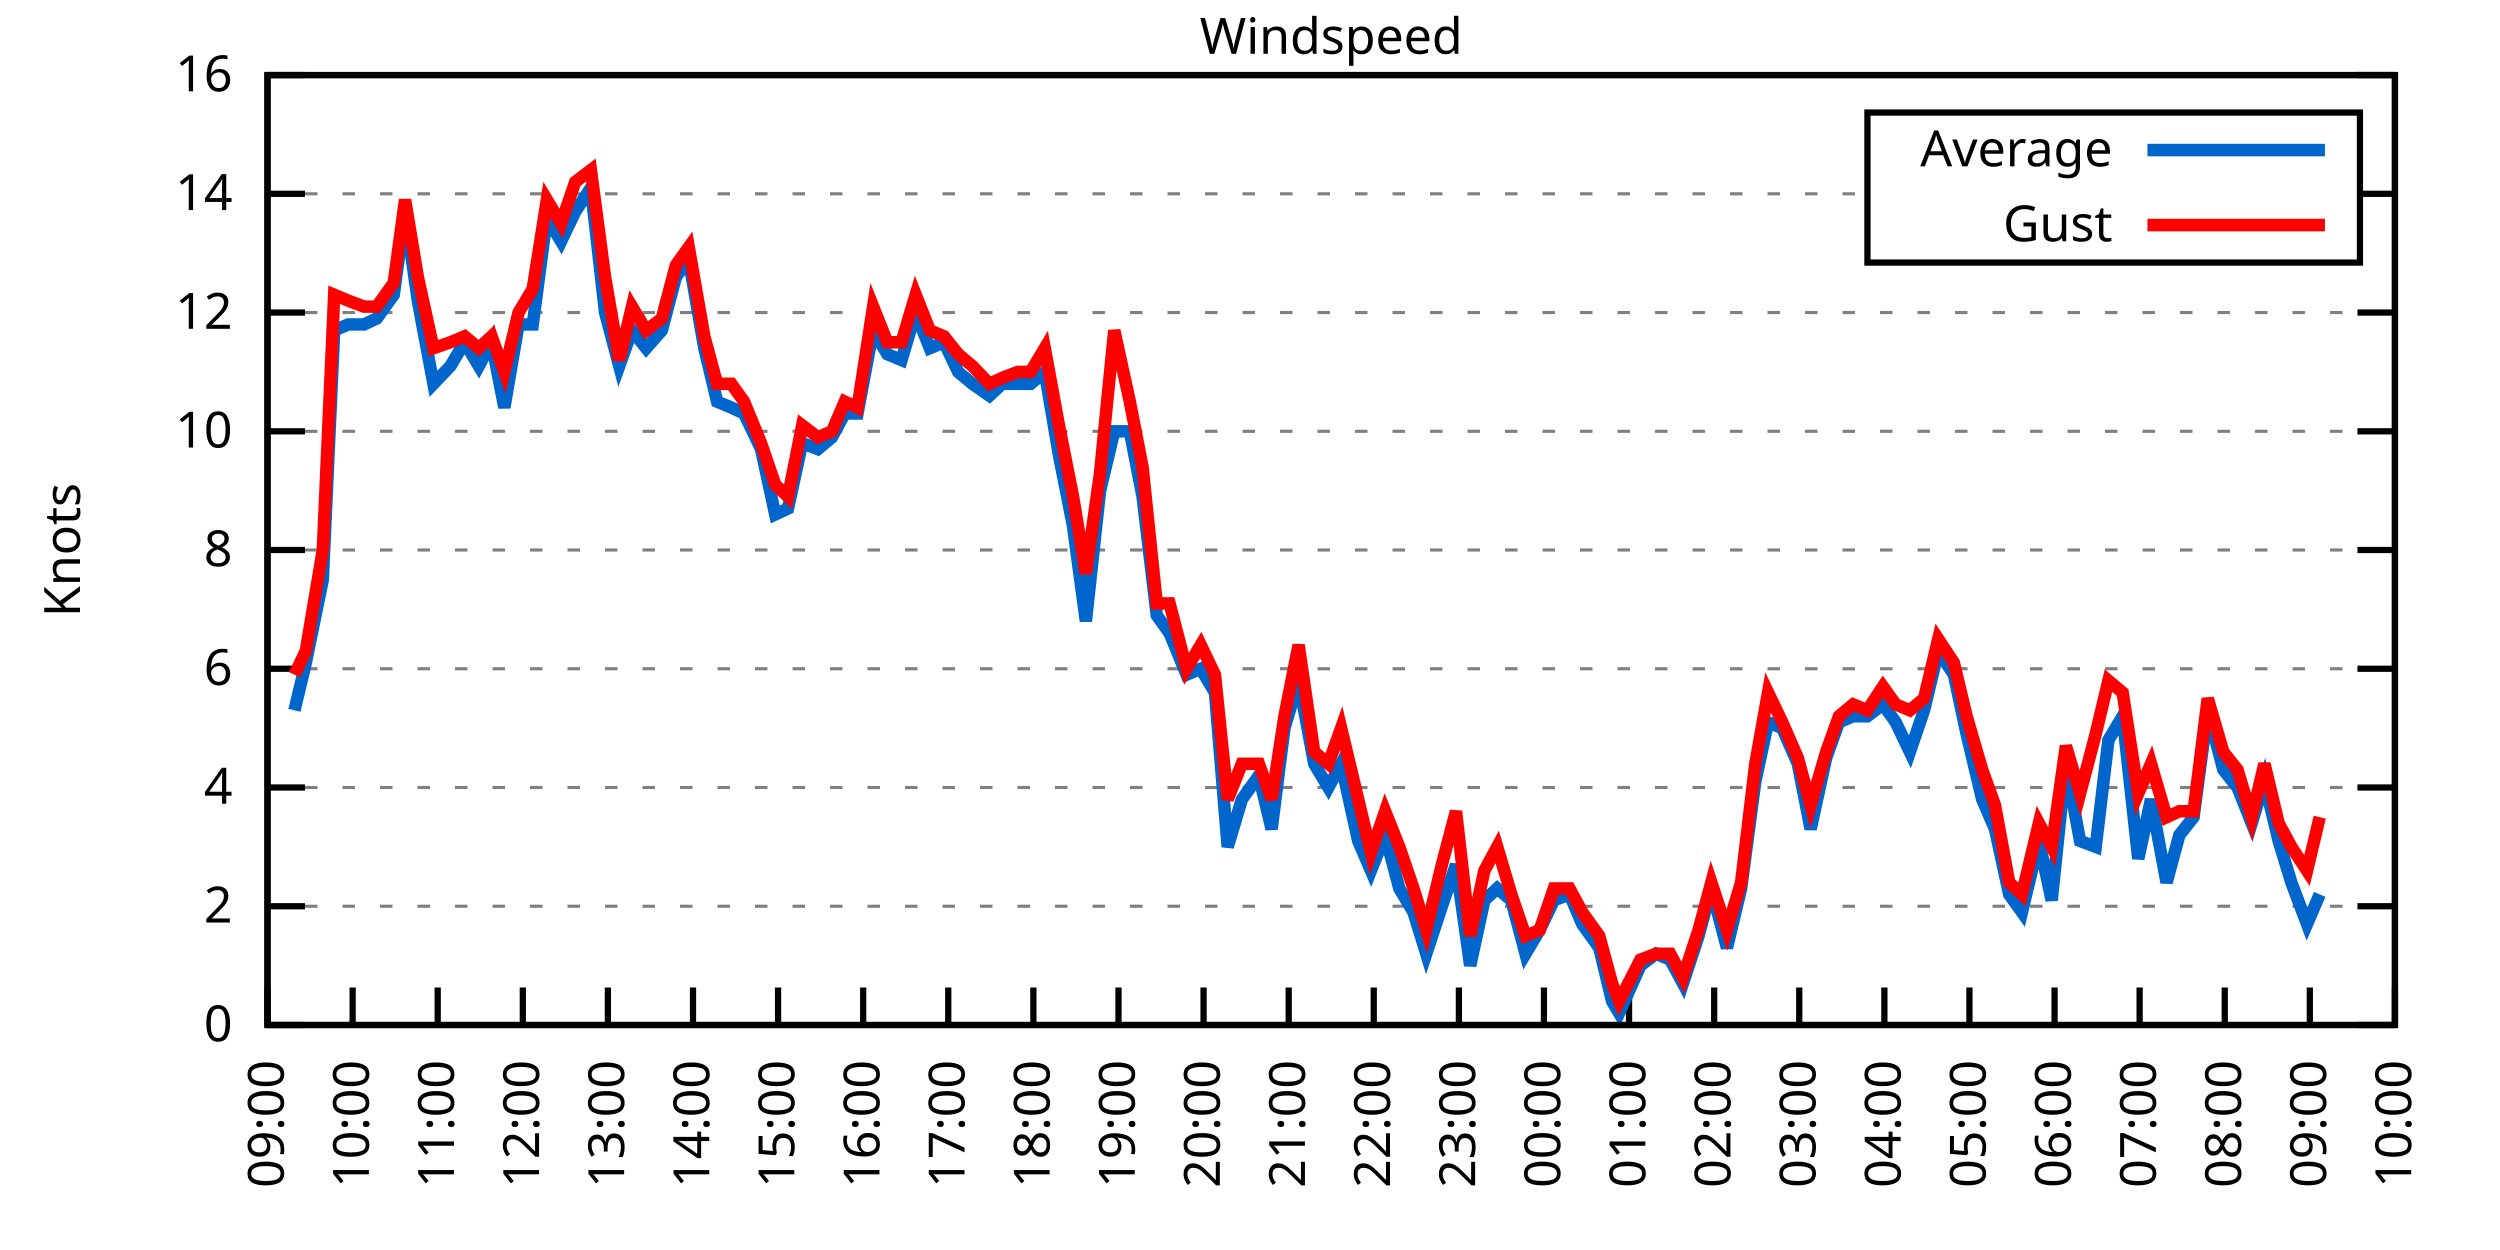
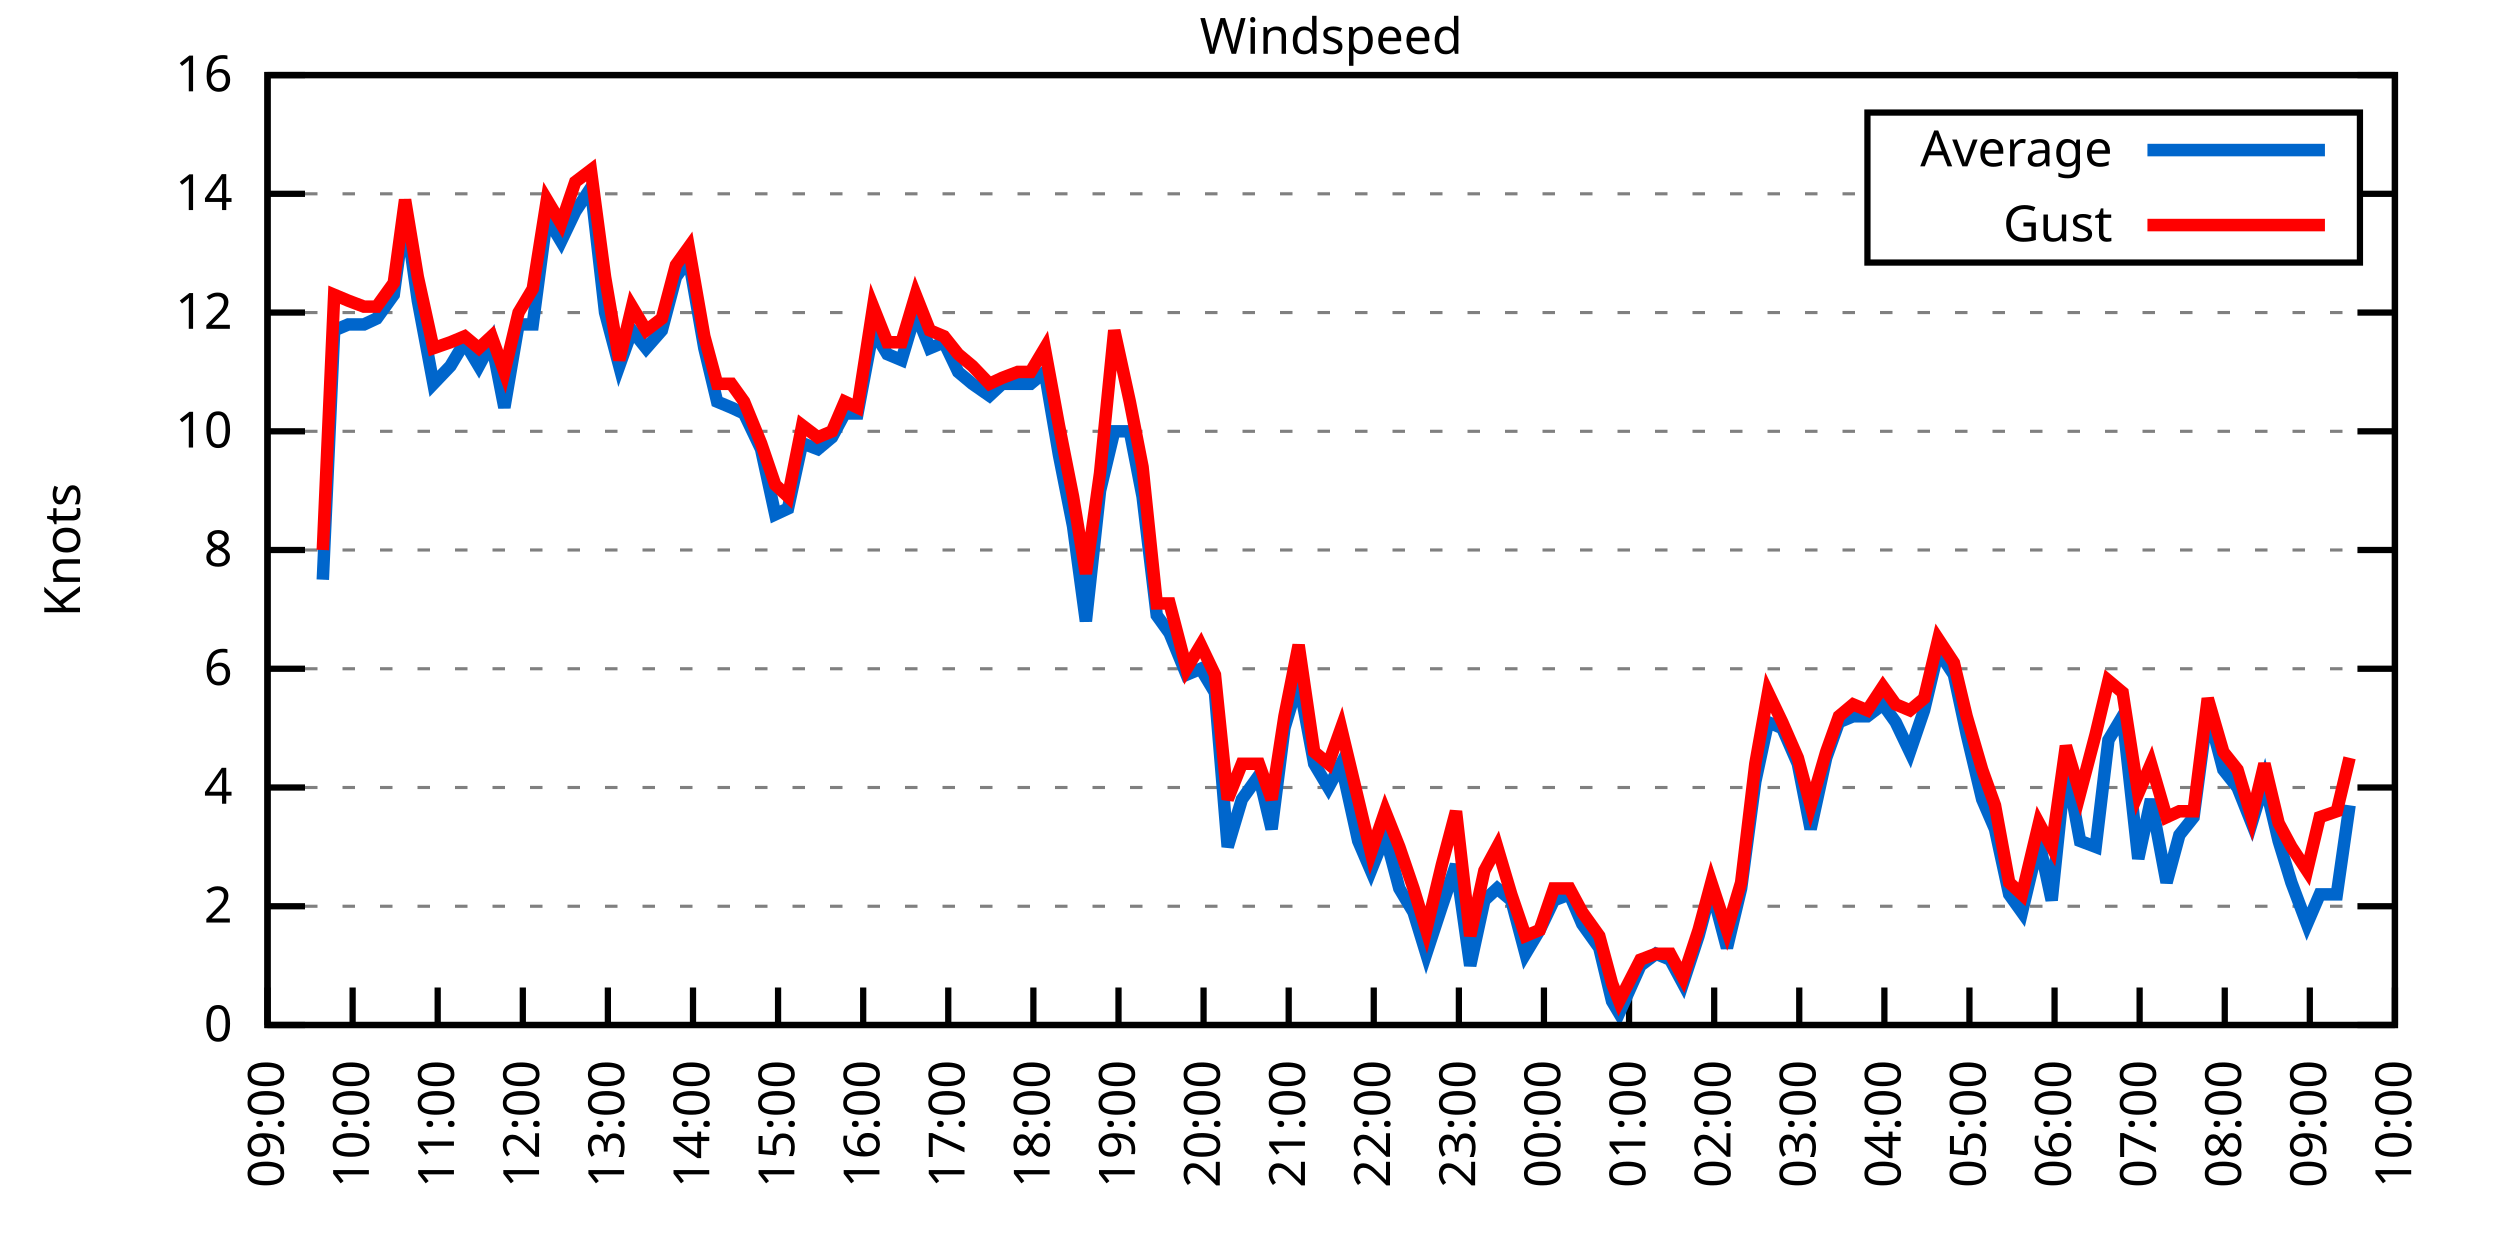
<svg xmlns="http://www.w3.org/2000/svg" xmlns:xlink="http://www.w3.org/1999/xlink" width="400" height="200" viewBox="0 0 400 200">
  <g id="gnuplot_canvas">
    <rect x="0" y="0" width="400" height="200" fill="none" />
    <defs>
      <circle id="gpDot" r="0.5" stroke-width="0.5" stroke="currentColor" />
      <path id="gpPt0" stroke-width="0.333" stroke="currentColor" d="M-1,0 h2 M0,-1 v2" />
      <path id="gpPt1" stroke-width="0.333" stroke="currentColor" d="M-1,-1 L1,1 M1,-1 L-1,1" />
      <path id="gpPt2" stroke-width="0.333" stroke="currentColor" d="M-1,0 L1,0 M0,-1 L0,1 M-1,-1 L1,1 M-1,1 L1,-1" />
      <rect id="gpPt3" stroke-width="0.333" stroke="currentColor" x="-1" y="-1" width="2" height="2" />
      <rect id="gpPt4" stroke-width="0.333" stroke="currentColor" fill="currentColor" x="-1" y="-1" width="2" height="2" />
      <circle id="gpPt5" stroke-width="0.333" stroke="currentColor" cx="0" cy="0" r="1" />
      <use xlink:href="#gpPt5" id="gpPt6" fill="currentColor" stroke="none" />
      <path id="gpPt7" stroke-width="0.333" stroke="currentColor" d="M0,-1.33 L-1.33,0.67 L1.33,0.67 z" />
      <use xlink:href="#gpPt7" id="gpPt8" fill="currentColor" stroke="none" />
      <use xlink:href="#gpPt7" id="gpPt9" stroke="currentColor" transform="rotate(180)" />
      <use xlink:href="#gpPt9" id="gpPt10" fill="currentColor" stroke="none" />
      <use xlink:href="#gpPt3" id="gpPt11" stroke="currentColor" transform="rotate(45)" />
      <use xlink:href="#gpPt11" id="gpPt12" fill="currentColor" stroke="none" />
      <path id="gpPt13" stroke-width="0.333" stroke="currentColor" d="M0,1.330 L1.265,0.411 L0.782,-1.067 L-0.782,-1.076 L-1.265,0.411 z" />
      <use xlink:href="#gpPt13" id="gpPt14" fill="currentColor" stroke="none" />
      <filter id="textbox" filterUnits="objectBoundingBox" x="0" y="0" height="1" width="1">
        <feFlood flood-color="white" flood-opacity="1" result="bgnd" />
        <feComposite in="SourceGraphic" in2="bgnd" operator="atop" />
      </filter>
      <filter id="greybox" filterUnits="objectBoundingBox" x="0" y="0" height="1" width="1">
        <feFlood flood-color="lightgrey" flood-opacity="1" result="grey" />
        <feComposite in="SourceGraphic" in2="grey" operator="atop" />
      </filter>
    </defs>
    <g fill="none" color="white" stroke="currentColor" stroke-width="1.00" stroke-linecap="butt" stroke-linejoin="miter">
</g>
    <g fill="none" color="black" stroke="currentColor" stroke-width="1.00" stroke-linecap="butt" stroke-linejoin="miter">
      <g stroke="none" shape-rendering="crispEdges">
        <polygon fill="rgb(255, 255, 255)" points="42.80,164.00 383.18,164.00 383.18,12.02 42.80,12.02 " />
      </g>
    </g>
    <g fill="none" color="black" stroke="currentColor" stroke-width="1.00" stroke-linecap="butt" stroke-linejoin="miter">
</g>
    <g fill="none" color="black" stroke="black" stroke-width="0.50" stroke-linecap="butt" stroke-linejoin="miter">
</g>
    <g fill="none" color="gray" stroke="currentColor" stroke-width="0.50" stroke-linecap="butt" stroke-linejoin="miter">
      <path stroke="gray" stroke-dasharray="2,4" class="gridline" d="M42.80,164.00 L383.19,164.00  " />
    </g>
    <g fill="none" color="gray" stroke="gray" stroke-width="1.00" stroke-linecap="butt" stroke-linejoin="miter">
</g>
    <g fill="none" color="black" stroke="currentColor" stroke-width="1.00" stroke-linecap="butt" stroke-linejoin="miter">
      <path stroke="black" d="M42.80,164.00 L48.80,164.00 M383.19,164.00 L377.19,164.00  " />
      <g transform="translate(37.20,166.60)" stroke="none" fill="black" font-family="Sans" font-size="8.00" text-anchor="end">
        <text>
          <tspan font-family="Sans"> 0</tspan>
        </text>
      </g>
    </g>
    <g fill="none" color="black" stroke="currentColor" stroke-width="1.00" stroke-linecap="butt" stroke-linejoin="miter">
</g>
    <g fill="none" color="black" stroke="black" stroke-width="0.50" stroke-linecap="butt" stroke-linejoin="miter">
</g>
    <g fill="none" color="gray" stroke="currentColor" stroke-width="0.50" stroke-linecap="butt" stroke-linejoin="miter">
      <path stroke="gray" stroke-dasharray="2,4" class="gridline" d="M42.80,145.00 L383.19,145.00  " />
    </g>
    <g fill="none" color="gray" stroke="gray" stroke-width="1.00" stroke-linecap="butt" stroke-linejoin="miter">
</g>
    <g fill="none" color="black" stroke="currentColor" stroke-width="1.00" stroke-linecap="butt" stroke-linejoin="miter">
      <path stroke="black" d="M42.80,145.00 L48.80,145.00 M383.19,145.00 L377.19,145.00  " />
      <g transform="translate(37.20,147.60)" stroke="none" fill="black" font-family="Sans" font-size="8.00" text-anchor="end">
        <text>
          <tspan font-family="Sans"> 2</tspan>
        </text>
      </g>
    </g>
    <g fill="none" color="black" stroke="currentColor" stroke-width="1.00" stroke-linecap="butt" stroke-linejoin="miter">
</g>
    <g fill="none" color="black" stroke="black" stroke-width="0.50" stroke-linecap="butt" stroke-linejoin="miter">
</g>
    <g fill="none" color="gray" stroke="currentColor" stroke-width="0.50" stroke-linecap="butt" stroke-linejoin="miter">
      <path stroke="gray" stroke-dasharray="2,4" class="gridline" d="M42.80,126.00 L383.19,126.00  " />
    </g>
    <g fill="none" color="gray" stroke="gray" stroke-width="1.00" stroke-linecap="butt" stroke-linejoin="miter">
</g>
    <g fill="none" color="black" stroke="currentColor" stroke-width="1.00" stroke-linecap="butt" stroke-linejoin="miter">
      <path stroke="black" d="M42.80,126.00 L48.80,126.00 M383.19,126.00 L377.19,126.00  " />
      <g transform="translate(37.20,128.60)" stroke="none" fill="black" font-family="Sans" font-size="8.00" text-anchor="end">
        <text>
          <tspan font-family="Sans"> 4</tspan>
        </text>
      </g>
    </g>
    <g fill="none" color="black" stroke="currentColor" stroke-width="1.00" stroke-linecap="butt" stroke-linejoin="miter">
</g>
    <g fill="none" color="black" stroke="black" stroke-width="0.50" stroke-linecap="butt" stroke-linejoin="miter">
</g>
    <g fill="none" color="gray" stroke="currentColor" stroke-width="0.50" stroke-linecap="butt" stroke-linejoin="miter">
      <path stroke="gray" stroke-dasharray="2,4" class="gridline" d="M42.80,107.00 L383.19,107.00  " />
    </g>
    <g fill="none" color="gray" stroke="gray" stroke-width="1.00" stroke-linecap="butt" stroke-linejoin="miter">
</g>
    <g fill="none" color="black" stroke="currentColor" stroke-width="1.00" stroke-linecap="butt" stroke-linejoin="miter">
      <path stroke="black" d="M42.80,107.00 L48.80,107.00 M383.19,107.00 L377.19,107.00  " />
      <g transform="translate(37.20,109.60)" stroke="none" fill="black" font-family="Sans" font-size="8.00" text-anchor="end">
        <text>
          <tspan font-family="Sans"> 6</tspan>
        </text>
      </g>
    </g>
    <g fill="none" color="black" stroke="currentColor" stroke-width="1.00" stroke-linecap="butt" stroke-linejoin="miter">
</g>
    <g fill="none" color="black" stroke="black" stroke-width="0.50" stroke-linecap="butt" stroke-linejoin="miter">
</g>
    <g fill="none" color="gray" stroke="currentColor" stroke-width="0.50" stroke-linecap="butt" stroke-linejoin="miter">
      <path stroke="gray" stroke-dasharray="2,4" class="gridline" d="M42.80,88.00 L383.19,88.00  " />
    </g>
    <g fill="none" color="gray" stroke="gray" stroke-width="1.00" stroke-linecap="butt" stroke-linejoin="miter">
</g>
    <g fill="none" color="black" stroke="currentColor" stroke-width="1.00" stroke-linecap="butt" stroke-linejoin="miter">
      <path stroke="black" d="M42.80,88.00 L48.80,88.00 M383.19,88.00 L377.19,88.00  " />
      <g transform="translate(37.20,90.60)" stroke="none" fill="black" font-family="Sans" font-size="8.00" text-anchor="end">
        <text>
          <tspan font-family="Sans"> 8</tspan>
        </text>
      </g>
    </g>
    <g fill="none" color="black" stroke="currentColor" stroke-width="1.00" stroke-linecap="butt" stroke-linejoin="miter">
</g>
    <g fill="none" color="black" stroke="black" stroke-width="0.50" stroke-linecap="butt" stroke-linejoin="miter">
</g>
    <g fill="none" color="gray" stroke="currentColor" stroke-width="0.50" stroke-linecap="butt" stroke-linejoin="miter">
      <path stroke="gray" stroke-dasharray="2,4" class="gridline" d="M42.80,69.01 L383.19,69.01  " />
    </g>
    <g fill="none" color="gray" stroke="gray" stroke-width="1.00" stroke-linecap="butt" stroke-linejoin="miter">
</g>
    <g fill="none" color="black" stroke="currentColor" stroke-width="1.00" stroke-linecap="butt" stroke-linejoin="miter">
      <path stroke="black" d="M42.80,69.01 L48.80,69.01 M383.19,69.01 L377.19,69.01  " />
      <g transform="translate(37.20,71.61)" stroke="none" fill="black" font-family="Sans" font-size="8.00" text-anchor="end">
        <text>
          <tspan font-family="Sans"> 10</tspan>
        </text>
      </g>
    </g>
    <g fill="none" color="black" stroke="currentColor" stroke-width="1.00" stroke-linecap="butt" stroke-linejoin="miter">
</g>
    <g fill="none" color="black" stroke="black" stroke-width="0.50" stroke-linecap="butt" stroke-linejoin="miter">
</g>
    <g fill="none" color="gray" stroke="currentColor" stroke-width="0.50" stroke-linecap="butt" stroke-linejoin="miter">
      <path stroke="gray" stroke-dasharray="2,4" class="gridline" d="M42.80,50.01 L383.19,50.01  " />
    </g>
    <g fill="none" color="gray" stroke="gray" stroke-width="1.00" stroke-linecap="butt" stroke-linejoin="miter">
</g>
    <g fill="none" color="black" stroke="currentColor" stroke-width="1.00" stroke-linecap="butt" stroke-linejoin="miter">
      <path stroke="black" d="M42.80,50.01 L48.80,50.01 M383.19,50.01 L377.19,50.01  " />
      <g transform="translate(37.20,52.61)" stroke="none" fill="black" font-family="Sans" font-size="8.00" text-anchor="end">
        <text>
          <tspan font-family="Sans"> 12</tspan>
        </text>
      </g>
    </g>
    <g fill="none" color="black" stroke="currentColor" stroke-width="1.00" stroke-linecap="butt" stroke-linejoin="miter">
</g>
    <g fill="none" color="black" stroke="black" stroke-width="0.50" stroke-linecap="butt" stroke-linejoin="miter">
</g>
    <g fill="none" color="gray" stroke="currentColor" stroke-width="0.50" stroke-linecap="butt" stroke-linejoin="miter">
      <path stroke="gray" stroke-dasharray="2,4" class="gridline" d="M42.80,31.01 L298.79,31.01 M377.59,31.01 L383.19,31.01  " />
    </g>
    <g fill="none" color="gray" stroke="gray" stroke-width="1.00" stroke-linecap="butt" stroke-linejoin="miter">
</g>
    <g fill="none" color="black" stroke="currentColor" stroke-width="1.00" stroke-linecap="butt" stroke-linejoin="miter">
      <path stroke="black" d="M42.80,31.01 L48.80,31.01 M383.19,31.01 L377.19,31.01  " />
      <g transform="translate(37.20,33.61)" stroke="none" fill="black" font-family="Sans" font-size="8.00" text-anchor="end">
        <text>
          <tspan font-family="Sans"> 14</tspan>
        </text>
      </g>
    </g>
    <g fill="none" color="black" stroke="currentColor" stroke-width="1.00" stroke-linecap="butt" stroke-linejoin="miter">
</g>
    <g fill="none" color="black" stroke="black" stroke-width="0.50" stroke-linecap="butt" stroke-linejoin="miter">
</g>
    <g fill="none" color="gray" stroke="currentColor" stroke-width="0.50" stroke-linecap="butt" stroke-linejoin="miter">
      <path stroke="gray" stroke-dasharray="2,4" class="gridline" d="M42.80,12.01 L383.19,12.01  " />
    </g>
    <g fill="none" color="gray" stroke="gray" stroke-width="1.00" stroke-linecap="butt" stroke-linejoin="miter">
</g>
    <g fill="none" color="black" stroke="currentColor" stroke-width="1.00" stroke-linecap="butt" stroke-linejoin="miter">
      <path stroke="black" d="M42.80,12.01 L48.80,12.01 M383.19,12.01 L377.19,12.01  " />
      <g transform="translate(37.20,14.61)" stroke="none" fill="black" font-family="Sans" font-size="8.00" text-anchor="end">
        <text>
          <tspan font-family="Sans"> 16</tspan>
        </text>
      </g>
    </g>
    <g fill="none" color="black" stroke="currentColor" stroke-width="1.00" stroke-linecap="butt" stroke-linejoin="miter">
      <path stroke="black" d="M42.80,164.00 L42.80,158.00  " />
      <g transform="translate(45.40,169.60) rotate(270.00)" stroke="none" fill="black" font-family="Sans" font-size="8.00" text-anchor="end">
        <text>
          <tspan font-family="Sans">09:00</tspan>
        </text>
      </g>
    </g>
    <g fill="none" color="black" stroke="currentColor" stroke-width="1.00" stroke-linecap="butt" stroke-linejoin="miter">
      <path stroke="black" d="M56.42,164.00 L56.42,158.00  " />
      <g transform="translate(59.02,169.60) rotate(270.00)" stroke="none" fill="black" font-family="Sans" font-size="8.00" text-anchor="end">
        <text>
          <tspan font-family="Sans">10:00</tspan>
        </text>
      </g>
    </g>
    <g fill="none" color="black" stroke="currentColor" stroke-width="1.00" stroke-linecap="butt" stroke-linejoin="miter">
      <path stroke="black" d="M70.03,164.00 L70.03,158.00  " />
      <g transform="translate(72.63,169.60) rotate(270.00)" stroke="none" fill="black" font-family="Sans" font-size="8.00" text-anchor="end">
        <text>
          <tspan font-family="Sans">11:00</tspan>
        </text>
      </g>
    </g>
    <g fill="none" color="black" stroke="currentColor" stroke-width="1.00" stroke-linecap="butt" stroke-linejoin="miter">
      <path stroke="black" d="M83.65,164.00 L83.65,158.00  " />
      <g transform="translate(86.25,169.60) rotate(270.00)" stroke="none" fill="black" font-family="Sans" font-size="8.00" text-anchor="end">
        <text>
          <tspan font-family="Sans">12:00</tspan>
        </text>
      </g>
    </g>
    <g fill="none" color="black" stroke="currentColor" stroke-width="1.00" stroke-linecap="butt" stroke-linejoin="miter">
      <path stroke="black" d="M97.26,164.00 L97.26,158.00  " />
      <g transform="translate(99.86,169.60) rotate(270.00)" stroke="none" fill="black" font-family="Sans" font-size="8.00" text-anchor="end">
        <text>
          <tspan font-family="Sans">13:00</tspan>
        </text>
      </g>
    </g>
    <g fill="none" color="black" stroke="currentColor" stroke-width="1.00" stroke-linecap="butt" stroke-linejoin="miter">
      <path stroke="black" d="M110.88,164.00 L110.88,158.00  " />
      <g transform="translate(113.48,169.60) rotate(270.00)" stroke="none" fill="black" font-family="Sans" font-size="8.00" text-anchor="end">
        <text>
          <tspan font-family="Sans">14:00</tspan>
        </text>
      </g>
    </g>
    <g fill="none" color="black" stroke="currentColor" stroke-width="1.00" stroke-linecap="butt" stroke-linejoin="miter">
      <path stroke="black" d="M124.49,164.00 L124.49,158.00  " />
      <g transform="translate(127.09,169.60) rotate(270.00)" stroke="none" fill="black" font-family="Sans" font-size="8.00" text-anchor="end">
        <text>
          <tspan font-family="Sans">15:00</tspan>
        </text>
      </g>
    </g>
    <g fill="none" color="black" stroke="currentColor" stroke-width="1.00" stroke-linecap="butt" stroke-linejoin="miter">
      <path stroke="black" d="M138.11,164.00 L138.11,158.00  " />
      <g transform="translate(140.71,169.60) rotate(270.00)" stroke="none" fill="black" font-family="Sans" font-size="8.00" text-anchor="end">
        <text>
          <tspan font-family="Sans">16:00</tspan>
        </text>
      </g>
    </g>
    <g fill="none" color="black" stroke="currentColor" stroke-width="1.00" stroke-linecap="butt" stroke-linejoin="miter">
      <path stroke="black" d="M151.72,164.00 L151.72,158.00  " />
      <g transform="translate(154.32,169.60) rotate(270.00)" stroke="none" fill="black" font-family="Sans" font-size="8.00" text-anchor="end">
        <text>
          <tspan font-family="Sans">17:00</tspan>
        </text>
      </g>
    </g>
    <g fill="none" color="black" stroke="currentColor" stroke-width="1.00" stroke-linecap="butt" stroke-linejoin="miter">
      <path stroke="black" d="M165.34,164.00 L165.34,158.00  " />
      <g transform="translate(167.94,169.60) rotate(270.00)" stroke="none" fill="black" font-family="Sans" font-size="8.00" text-anchor="end">
        <text>
          <tspan font-family="Sans">18:00</tspan>
        </text>
      </g>
    </g>
    <g fill="none" color="black" stroke="currentColor" stroke-width="1.00" stroke-linecap="butt" stroke-linejoin="miter">
      <path stroke="black" d="M178.96,164.00 L178.96,158.00  " />
      <g transform="translate(181.56,169.60) rotate(270.00)" stroke="none" fill="black" font-family="Sans" font-size="8.00" text-anchor="end">
        <text>
          <tspan font-family="Sans">19:00</tspan>
        </text>
      </g>
    </g>
    <g fill="none" color="black" stroke="currentColor" stroke-width="1.00" stroke-linecap="butt" stroke-linejoin="miter">
      <path stroke="black" d="M192.57,164.00 L192.57,158.00  " />
      <g transform="translate(195.17,169.60) rotate(270.00)" stroke="none" fill="black" font-family="Sans" font-size="8.00" text-anchor="end">
        <text>
          <tspan font-family="Sans">20:00</tspan>
        </text>
      </g>
    </g>
    <g fill="none" color="black" stroke="currentColor" stroke-width="1.00" stroke-linecap="butt" stroke-linejoin="miter">
      <path stroke="black" d="M206.19,164.00 L206.19,158.00  " />
      <g transform="translate(208.79,169.60) rotate(270.00)" stroke="none" fill="black" font-family="Sans" font-size="8.00" text-anchor="end">
        <text>
          <tspan font-family="Sans">21:00</tspan>
        </text>
      </g>
    </g>
    <g fill="none" color="black" stroke="currentColor" stroke-width="1.00" stroke-linecap="butt" stroke-linejoin="miter">
      <path stroke="black" d="M219.80,164.00 L219.80,158.00  " />
      <g transform="translate(222.40,169.60) rotate(270.00)" stroke="none" fill="black" font-family="Sans" font-size="8.00" text-anchor="end">
        <text>
          <tspan font-family="Sans">22:00</tspan>
        </text>
      </g>
    </g>
    <g fill="none" color="black" stroke="currentColor" stroke-width="1.00" stroke-linecap="butt" stroke-linejoin="miter">
      <path stroke="black" d="M233.42,164.00 L233.42,158.00  " />
      <g transform="translate(236.02,169.60) rotate(270.00)" stroke="none" fill="black" font-family="Sans" font-size="8.00" text-anchor="end">
        <text>
          <tspan font-family="Sans">23:00</tspan>
        </text>
      </g>
    </g>
    <g fill="none" color="black" stroke="currentColor" stroke-width="1.00" stroke-linecap="butt" stroke-linejoin="miter">
      <path stroke="black" d="M247.03,164.00 L247.03,158.00  " />
      <g transform="translate(249.63,169.60) rotate(270.00)" stroke="none" fill="black" font-family="Sans" font-size="8.00" text-anchor="end">
        <text>
          <tspan font-family="Sans">00:00</tspan>
        </text>
      </g>
    </g>
    <g fill="none" color="black" stroke="currentColor" stroke-width="1.00" stroke-linecap="butt" stroke-linejoin="miter">
      <path stroke="black" d="M260.65,164.00 L260.65,158.00  " />
      <g transform="translate(263.25,169.60) rotate(270.00)" stroke="none" fill="black" font-family="Sans" font-size="8.00" text-anchor="end">
        <text>
          <tspan font-family="Sans">01:00</tspan>
        </text>
      </g>
    </g>
    <g fill="none" color="black" stroke="currentColor" stroke-width="1.00" stroke-linecap="butt" stroke-linejoin="miter">
      <path stroke="black" d="M274.27,164.00 L274.27,158.00  " />
      <g transform="translate(276.87,169.60) rotate(270.00)" stroke="none" fill="black" font-family="Sans" font-size="8.00" text-anchor="end">
        <text>
          <tspan font-family="Sans">02:00</tspan>
        </text>
      </g>
    </g>
    <g fill="none" color="black" stroke="currentColor" stroke-width="1.00" stroke-linecap="butt" stroke-linejoin="miter">
      <path stroke="black" d="M287.88,164.00 L287.88,158.00  " />
      <g transform="translate(290.48,169.60) rotate(270.00)" stroke="none" fill="black" font-family="Sans" font-size="8.00" text-anchor="end">
        <text>
          <tspan font-family="Sans">03:00</tspan>
        </text>
      </g>
    </g>
    <g fill="none" color="black" stroke="currentColor" stroke-width="1.00" stroke-linecap="butt" stroke-linejoin="miter">
      <path stroke="black" d="M301.50,164.00 L301.50,158.00  " />
      <g transform="translate(304.10,169.60) rotate(270.00)" stroke="none" fill="black" font-family="Sans" font-size="8.00" text-anchor="end">
        <text>
          <tspan font-family="Sans">04:00</tspan>
        </text>
      </g>
    </g>
    <g fill="none" color="black" stroke="currentColor" stroke-width="1.00" stroke-linecap="butt" stroke-linejoin="miter">
      <path stroke="black" d="M315.11,164.00 L315.11,158.00  " />
      <g transform="translate(317.71,169.60) rotate(270.00)" stroke="none" fill="black" font-family="Sans" font-size="8.00" text-anchor="end">
        <text>
          <tspan font-family="Sans">05:00</tspan>
        </text>
      </g>
    </g>
    <g fill="none" color="black" stroke="currentColor" stroke-width="1.00" stroke-linecap="butt" stroke-linejoin="miter">
      <path stroke="black" d="M328.73,164.00 L328.73,158.00  " />
      <g transform="translate(331.33,169.60) rotate(270.00)" stroke="none" fill="black" font-family="Sans" font-size="8.00" text-anchor="end">
        <text>
          <tspan font-family="Sans">06:00</tspan>
        </text>
      </g>
    </g>
    <g fill="none" color="black" stroke="currentColor" stroke-width="1.00" stroke-linecap="butt" stroke-linejoin="miter">
      <path stroke="black" d="M342.34,164.00 L342.34,158.00  " />
      <g transform="translate(344.94,169.60) rotate(270.00)" stroke="none" fill="black" font-family="Sans" font-size="8.00" text-anchor="end">
        <text>
          <tspan font-family="Sans">07:00</tspan>
        </text>
      </g>
    </g>
    <g fill="none" color="black" stroke="currentColor" stroke-width="1.00" stroke-linecap="butt" stroke-linejoin="miter">
      <path stroke="black" d="M355.96,164.00 L355.96,158.00  " />
      <g transform="translate(358.56,169.60) rotate(270.00)" stroke="none" fill="black" font-family="Sans" font-size="8.00" text-anchor="end">
        <text>
          <tspan font-family="Sans">08:00</tspan>
        </text>
      </g>
    </g>
    <g fill="none" color="black" stroke="currentColor" stroke-width="1.00" stroke-linecap="butt" stroke-linejoin="miter">
      <path stroke="black" d="M369.57,164.00 L369.57,158.00  " />
      <g transform="translate(372.17,169.60) rotate(270.00)" stroke="none" fill="black" font-family="Sans" font-size="8.00" text-anchor="end">
        <text>
          <tspan font-family="Sans">09:00</tspan>
        </text>
      </g>
    </g>
    <g fill="none" color="black" stroke="currentColor" stroke-width="1.00" stroke-linecap="butt" stroke-linejoin="miter">
      <path stroke="black" d="M383.19,164.00 L383.19,158.00  " />
      <g transform="translate(385.79,169.60) rotate(270.00)" stroke="none" fill="black" font-family="Sans" font-size="8.00" text-anchor="end">
        <text>
          <tspan font-family="Sans">10:00</tspan>
        </text>
      </g>
    </g>
    <g fill="none" color="black" stroke="currentColor" stroke-width="1.00" stroke-linecap="butt" stroke-linejoin="miter">
</g>
    <g fill="none" color="black" stroke="currentColor" stroke-width="1.00" stroke-linecap="butt" stroke-linejoin="miter">
      <path stroke="black" d="M42.80,12.01 L42.80,164.00 L383.19,164.00 L383.19,12.01 L42.80,12.01 Z  " />
    </g>
    <g fill="none" color="black" stroke="currentColor" stroke-width="1.00" stroke-linecap="butt" stroke-linejoin="miter">
</g>
    <g fill="none" color="black" stroke="currentColor" stroke-width="1.00" stroke-linecap="butt" stroke-linejoin="miter">
      <path stroke="black" d="M298.79,42.01 L298.79,18.01 L377.59,18.01 L377.59,42.01 L298.79,42.01 Z  " />
    </g>
    <g id="Windspeed_plot_1">
      <g fill="none" color="white" stroke="black" stroke-width="2.00" stroke-linecap="butt" stroke-linejoin="miter">
</g>
      <g fill="none" color="black" stroke="currentColor" stroke-width="2.00" stroke-linecap="butt" stroke-linejoin="miter">
        <g transform="translate(337.99,26.61)" stroke="none" fill="black" font-family="Sans" font-size="8.00" text-anchor="end">
          <text>
            <tspan font-family="Sans">Average</tspan>
          </text>
        </g>
      </g>
      <g fill="none" color="black" stroke="currentColor" stroke-width="2.00" stroke-linecap="butt" stroke-linejoin="miter">
-         <path stroke="rgb(  0, 102, 204)" d="M343.59,24.01 L371.99,24.01 M47.11,113.65 L48.93,106.05 L51.65,92.75 L53.47,52.86 L55.73,51.91 L58.23,51.91   L60.27,50.96 L63.00,47.16 L64.81,33.86 L66.85,48.11 L69.35,61.41 L72.07,58.56 L74.34,54.76 L76.61,58.56   L78.65,54.76 L80.70,65.21 L82.97,51.91 L85.24,51.91 L87.50,34.81 L89.77,38.61 L92.04,33.86 L94.54,30.06   L96.81,50.01 L99.08,58.56 L101.12,52.86 L103.39,55.71 L105.89,52.86 L108.15,44.31 L110.20,41.46 L112.69,55.71   L114.74,64.26 L117.01,65.21 L119.05,66.16 L121.77,71.86 L124.04,82.31 L126.08,81.36 L128.35,70.91 L130.85,71.86   L133.12,69.96 L135.16,66.16 L137.20,66.16 L139.70,52.86 L141.97,56.66 L144.24,57.61 L146.51,50.01 L148.77,55.71   L151.04,54.76 L153.31,59.51 L155.58,61.41 L158.31,63.31 L160.35,61.41 L162.84,61.41 L164.89,61.41 L167.16,59.51   L169.43,72.81 L171.69,84.21 L173.74,99.40 L176.01,78.51 L178.28,69.01 L180.77,69.01 L182.81,79.46 L185.08,98.45   L187.13,101.30 L189.85,107.95 L192.12,107.00 L194.39,110.80 L196.43,135.50 L198.70,127.90 L201.42,124.10 L203.46,132.65   L205.51,116.50 L207.78,108.90 L210.27,122.20 L212.54,126.00 L214.58,122.20 L217.31,134.55 L219.35,139.30 L221.62,133.60   L223.89,142.15 L226.16,145.95 L228.20,152.60 L230.70,145.00 L232.96,138.35 L235.23,154.50 L237.50,144.05 L239.55,142.15   L241.81,144.05 L244.08,152.60 L246.35,148.80 L248.62,144.05 L251.12,143.10 L253.16,147.85 L255.88,151.65 L257.93,160.20   L259.06,162.10 L262.47,154.50 L264.96,152.60 L267.23,153.55 L269.27,157.35 L271.77,149.75 L273.81,142.15 L276.31,151.65   L278.58,142.15 L280.85,125.05 L282.89,115.55 L285.16,116.50 L287.65,122.20 L289.70,132.65 L292.19,121.25 L294.23,115.55   L296.50,114.60 L298.77,114.60 L301.27,112.70 L303.31,115.55 L305.58,120.30 L307.85,113.65 L310.12,104.15 L312.62,107.95   L314.66,117.45 L317.15,127.90 L319.20,132.65 L321.47,143.10 L323.51,145.95 L326.23,134.55 L328.27,144.05 L330.54,122.20   L332.81,134.55 L335.31,135.50 L337.35,118.40 L339.62,114.60 L342.12,137.40 L344.16,127.90 L346.65,141.20 L348.70,133.60   L350.97,130.75 L353.24,113.65 L355.73,123.15 L358.00,126.00 L360.27,131.70 L362.31,125.05 L364.58,134.55 L366.62,141.20   L369.12,147.85 L371.16,143.10  " />
+         <path stroke="rgb(  0, 102, 204)" d="M343.59,24.01 L371.99,24.01 M51.65,92.75 L53.47,52.86 L55.73,51.91 L58.23,51.91 L60.27,50.96 L63.00,47.16   L64.81,33.86 L66.85,48.11 L69.35,61.41 L72.07,58.56 L74.34,54.76 L76.61,58.56 L78.65,54.76 L80.70,65.21   L82.97,51.91 L85.24,51.91 L87.50,34.81 L89.77,38.61 L92.04,33.86 L94.54,30.06 L96.81,50.01 L99.08,58.56   L101.12,52.86 L103.39,55.71 L105.89,52.86 L108.15,44.31 L110.20,41.46 L112.69,55.71 L114.74,64.26 L117.01,65.21   L119.05,66.16 L121.77,71.86 L124.04,82.31 L126.08,81.36 L128.35,70.91 L130.85,71.86 L133.12,69.96 L135.16,66.16   L137.20,66.16 L139.70,52.86 L141.97,56.66 L144.24,57.61 L146.51,50.01 L148.77,55.71 L151.04,54.76 L153.31,59.51   L155.58,61.41 L158.31,63.31 L160.35,61.41 L162.84,61.41 L164.89,61.41 L167.16,59.51 L169.43,72.81 L171.69,84.21   L173.74,99.40 L176.01,78.51 L178.28,69.01 L180.77,69.01 L182.81,79.46 L185.08,98.45 L187.13,101.30 L189.85,107.95   L192.12,107.00 L194.39,110.80 L196.43,135.50 L198.70,127.90 L201.42,124.10 L203.46,132.65 L205.51,116.50 L207.78,108.90   L210.27,122.20 L212.54,126.00 L214.58,122.20 L217.31,134.55 L219.35,139.30 L221.62,133.60 L223.89,142.15 L226.16,145.95   L228.20,152.60 L230.70,145.00 L232.96,138.35 L235.23,154.50 L237.50,144.05 L239.55,142.15 L241.81,144.05 L244.08,152.60   L246.35,148.80 L248.62,144.05 L251.12,143.10 L253.16,147.85 L255.88,151.65 L257.93,160.20 L259.06,162.10 L262.47,154.50   L264.96,152.60 L267.23,153.55 L269.27,157.35 L271.77,149.75 L273.81,142.15 L276.31,151.65 L278.58,142.15 L280.85,125.05   L282.89,115.55 L285.16,116.50 L287.65,122.20 L289.70,132.65 L292.19,121.25 L294.23,115.55 L296.50,114.60 L298.77,114.60   L301.27,112.70 L303.31,115.55 L305.58,120.30 L307.85,113.65 L310.12,104.15 L312.62,107.95 L314.66,117.45 L317.15,127.90   L319.20,132.65 L321.47,143.10 L323.51,145.95 L326.23,134.55 L328.27,144.05 L330.54,122.20 L332.81,134.55 L335.31,135.50   L337.35,118.40 L339.62,114.60 L342.12,137.40 L344.16,127.90 L346.65,141.20 L348.70,133.60 L350.97,130.75 L353.24,113.65   L355.73,123.15 L358.00,126.00 L360.27,131.70 L362.31,125.05 L364.58,134.55 L366.62,141.20 L369.12,147.85 L371.16,143.10   L373.89,143.10 L375.93,128.85  " />
      </g>
    </g>
    <g id="Windspeed_plot_2">
      <g fill="none" color="black" stroke="currentColor" stroke-width="2.00" stroke-linecap="butt" stroke-linejoin="miter">
        <g transform="translate(337.99,38.61)" stroke="none" fill="black" font-family="Sans" font-size="8.00" text-anchor="end">
          <text>
            <tspan font-family="Sans">Gust</tspan>
          </text>
        </g>
      </g>
      <g fill="none" color="black" stroke="currentColor" stroke-width="2.00" stroke-linecap="butt" stroke-linejoin="miter">
-         <path stroke="rgb(255,   0,   0)" d="M343.59,36.01 L371.99,36.01 M47.11,107.95 L48.93,104.15 L51.65,88.00 L53.47,47.16 L55.73,48.11 L58.23,49.06   L60.27,49.06 L63.00,45.26 L64.81,31.96 L66.85,44.31 L69.35,55.71 L72.07,54.76 L74.34,53.81 L76.61,55.71   L78.65,53.81 L80.70,59.51 L82.97,50.01 L85.24,46.21 L87.50,31.96 L89.77,35.76 L92.04,29.11 L94.54,27.21   L96.81,44.31 L99.08,57.61 L101.12,49.06 L103.39,52.86 L105.89,50.96 L108.15,42.41 L110.20,39.56 L112.69,53.81   L114.74,61.41 L117.01,61.41 L119.05,64.26 L121.77,70.91 L124.04,77.56 L126.08,79.46 L128.35,68.06 L130.85,69.96   L133.12,69.01 L135.16,64.26 L137.20,65.21 L139.70,49.06 L141.97,54.76 L144.24,54.76 L146.51,47.16 L148.77,52.86   L151.04,53.81 L153.31,56.66 L155.58,58.56 L158.31,61.41 L160.35,60.46 L162.84,59.51 L164.89,59.51 L167.16,55.71   L169.43,68.06 L171.69,79.46 L173.74,91.80 L176.01,75.66 L178.28,52.86 L180.77,64.26 L182.81,74.71 L185.08,96.55   L187.13,96.55 L189.85,107.00 L192.12,103.20 L194.39,107.95 L196.43,127.90 L198.70,122.20 L201.42,122.20 L203.46,127.90   L205.51,114.60 L207.78,103.20 L210.27,120.30 L212.54,122.20 L214.58,116.50 L217.31,127.90 L219.35,136.45 L221.62,129.80   L223.89,135.50 L226.16,142.15 L228.20,148.80 L230.70,138.35 L232.96,129.80 L235.23,149.75 L237.50,139.30 L239.55,135.50   L241.81,143.10 L244.08,149.75 L246.35,148.80 L248.62,142.15 L251.12,142.15 L253.16,145.95 L255.88,149.75 L257.93,157.35   L259.06,160.20 L262.47,153.55 L264.96,152.60 L267.23,152.60 L269.27,156.40 L271.77,148.80 L273.81,141.20 L276.31,148.80   L278.58,141.20 L280.85,122.20 L282.89,110.80 L285.16,115.55 L287.65,121.25 L289.70,128.85 L292.19,120.30 L294.23,114.60   L296.50,112.70 L298.77,113.65 L301.27,109.85 L303.31,112.70 L305.58,113.65 L307.85,111.75 L310.12,102.25 L312.62,106.05   L314.66,114.60 L317.15,123.15 L319.20,128.85 L321.47,141.20 L323.51,143.10 L326.23,131.70 L328.27,135.50 L330.54,119.35   L332.81,126.95 L335.31,117.45 L337.35,108.90 L339.62,110.80 L342.12,126.95 L344.16,122.20 L346.65,130.75 L348.70,129.80   L350.97,129.80 L353.24,111.75 L355.73,120.30 L358.00,123.15 L360.27,130.75 L362.31,122.20 L364.58,131.70 L366.62,135.50   L369.12,139.30 L371.16,130.75  " />
+         <path stroke="rgb(255,   0,   0)" d="M343.59,36.01 L371.99,36.01 M51.65,88.00 L53.47,47.16 L55.73,48.11 L58.23,49.06 L60.27,49.06 L63.00,45.26   L64.81,31.96 L66.85,44.31 L69.35,55.71 L72.07,54.76 L74.34,53.81 L76.61,55.71 L78.65,53.81 L80.70,59.51   L82.97,50.01 L85.24,46.21 L87.50,31.96 L89.77,35.76 L92.04,29.11 L94.54,27.21 L96.81,44.31 L99.08,57.61   L101.12,49.06 L103.39,52.86 L105.89,50.96 L108.15,42.41 L110.20,39.56 L112.69,53.81 L114.74,61.41 L117.01,61.41   L119.05,64.26 L121.77,70.91 L124.04,77.56 L126.08,79.46 L128.35,68.06 L130.85,69.96 L133.12,69.01 L135.16,64.26   L137.20,65.21 L139.70,49.06 L141.97,54.76 L144.24,54.76 L146.51,47.16 L148.77,52.86 L151.04,53.81 L153.31,56.66   L155.58,58.56 L158.31,61.41 L160.35,60.46 L162.84,59.51 L164.89,59.51 L167.16,55.71 L169.43,68.06 L171.69,79.46   L173.74,91.80 L176.01,75.66 L178.28,52.86 L180.77,64.26 L182.81,74.71 L185.08,96.55 L187.13,96.55 L189.85,107.00   L192.12,103.20 L194.39,107.95 L196.43,127.90 L198.70,122.20 L201.42,122.20 L203.46,127.90 L205.51,114.60 L207.78,103.20   L210.27,120.30 L212.54,122.20 L214.58,116.50 L217.31,127.90 L219.35,136.45 L221.62,129.80 L223.89,135.50 L226.16,142.15   L228.20,148.80 L230.70,138.35 L232.96,129.80 L235.23,149.75 L237.50,139.30 L239.55,135.50 L241.81,143.10 L244.08,149.75   L246.35,148.80 L248.62,142.15 L251.12,142.15 L253.16,145.95 L255.88,149.75 L257.93,157.35 L259.06,160.20 L262.47,153.55   L264.96,152.60 L267.23,152.60 L269.27,156.40 L271.77,148.80 L273.81,141.20 L276.31,148.80 L278.58,141.20 L280.85,122.20   L282.89,110.80 L285.16,115.55 L287.65,121.25 L289.70,128.85 L292.19,120.30 L294.23,114.60 L296.50,112.70 L298.77,113.65   L301.27,109.85 L303.31,112.70 L305.58,113.65 L307.85,111.75 L310.12,102.25 L312.62,106.05 L314.66,114.60 L317.15,123.15   L319.20,128.85 L321.47,141.20 L323.51,143.10 L326.23,131.70 L328.27,135.50 L330.54,119.35 L332.81,126.95 L335.31,117.45   L337.35,108.90 L339.62,110.80 L342.12,126.95 L344.16,122.20 L346.65,130.75 L348.70,129.80 L350.97,129.80 L353.24,111.75   L355.73,120.30 L358.00,123.15 L360.27,130.75 L362.31,122.20 L364.58,131.70 L366.62,135.50 L369.12,139.30 L371.16,130.75   L373.89,129.80 L375.93,121.25  " />
      </g>
    </g>
    <g fill="none" color="black" stroke="currentColor" stroke-width="2.00" stroke-linecap="butt" stroke-linejoin="miter">
</g>
    <g fill="none" color="black" stroke="black" stroke-width="1.00" stroke-linecap="butt" stroke-linejoin="miter">
</g>
    <g fill="none" color="black" stroke="currentColor" stroke-width="1.00" stroke-linecap="butt" stroke-linejoin="miter">
      <path stroke="black" d="M42.80,12.01 L42.80,164.00 L383.19,164.00 L383.19,12.01 L42.80,12.01 Z  " />
      <g transform="translate(12.80,88.01) rotate(270.00)" stroke="none" fill="black" font-family="Sans" font-size="8.00" text-anchor="middle">
        <text>
          <tspan font-family="Sans">Knots</tspan>
        </text>
      </g>
    </g>
    <g fill="none" color="black" stroke="currentColor" stroke-width="1.00" stroke-linecap="butt" stroke-linejoin="miter">
</g>
    <g fill="none" color="black" stroke="currentColor" stroke-width="1.00" stroke-linecap="butt" stroke-linejoin="miter">
      <g transform="translate(212.99,8.61)" stroke="none" fill="black" font-family="Sans" font-size="8.00" text-anchor="middle">
        <text>
          <tspan font-family="Sans">Windspeed</tspan>
        </text>
      </g>
    </g>
    <g fill="none" color="black" stroke="currentColor" stroke-width="1.00" stroke-linecap="butt" stroke-linejoin="miter">
</g>
  </g>
</svg>
